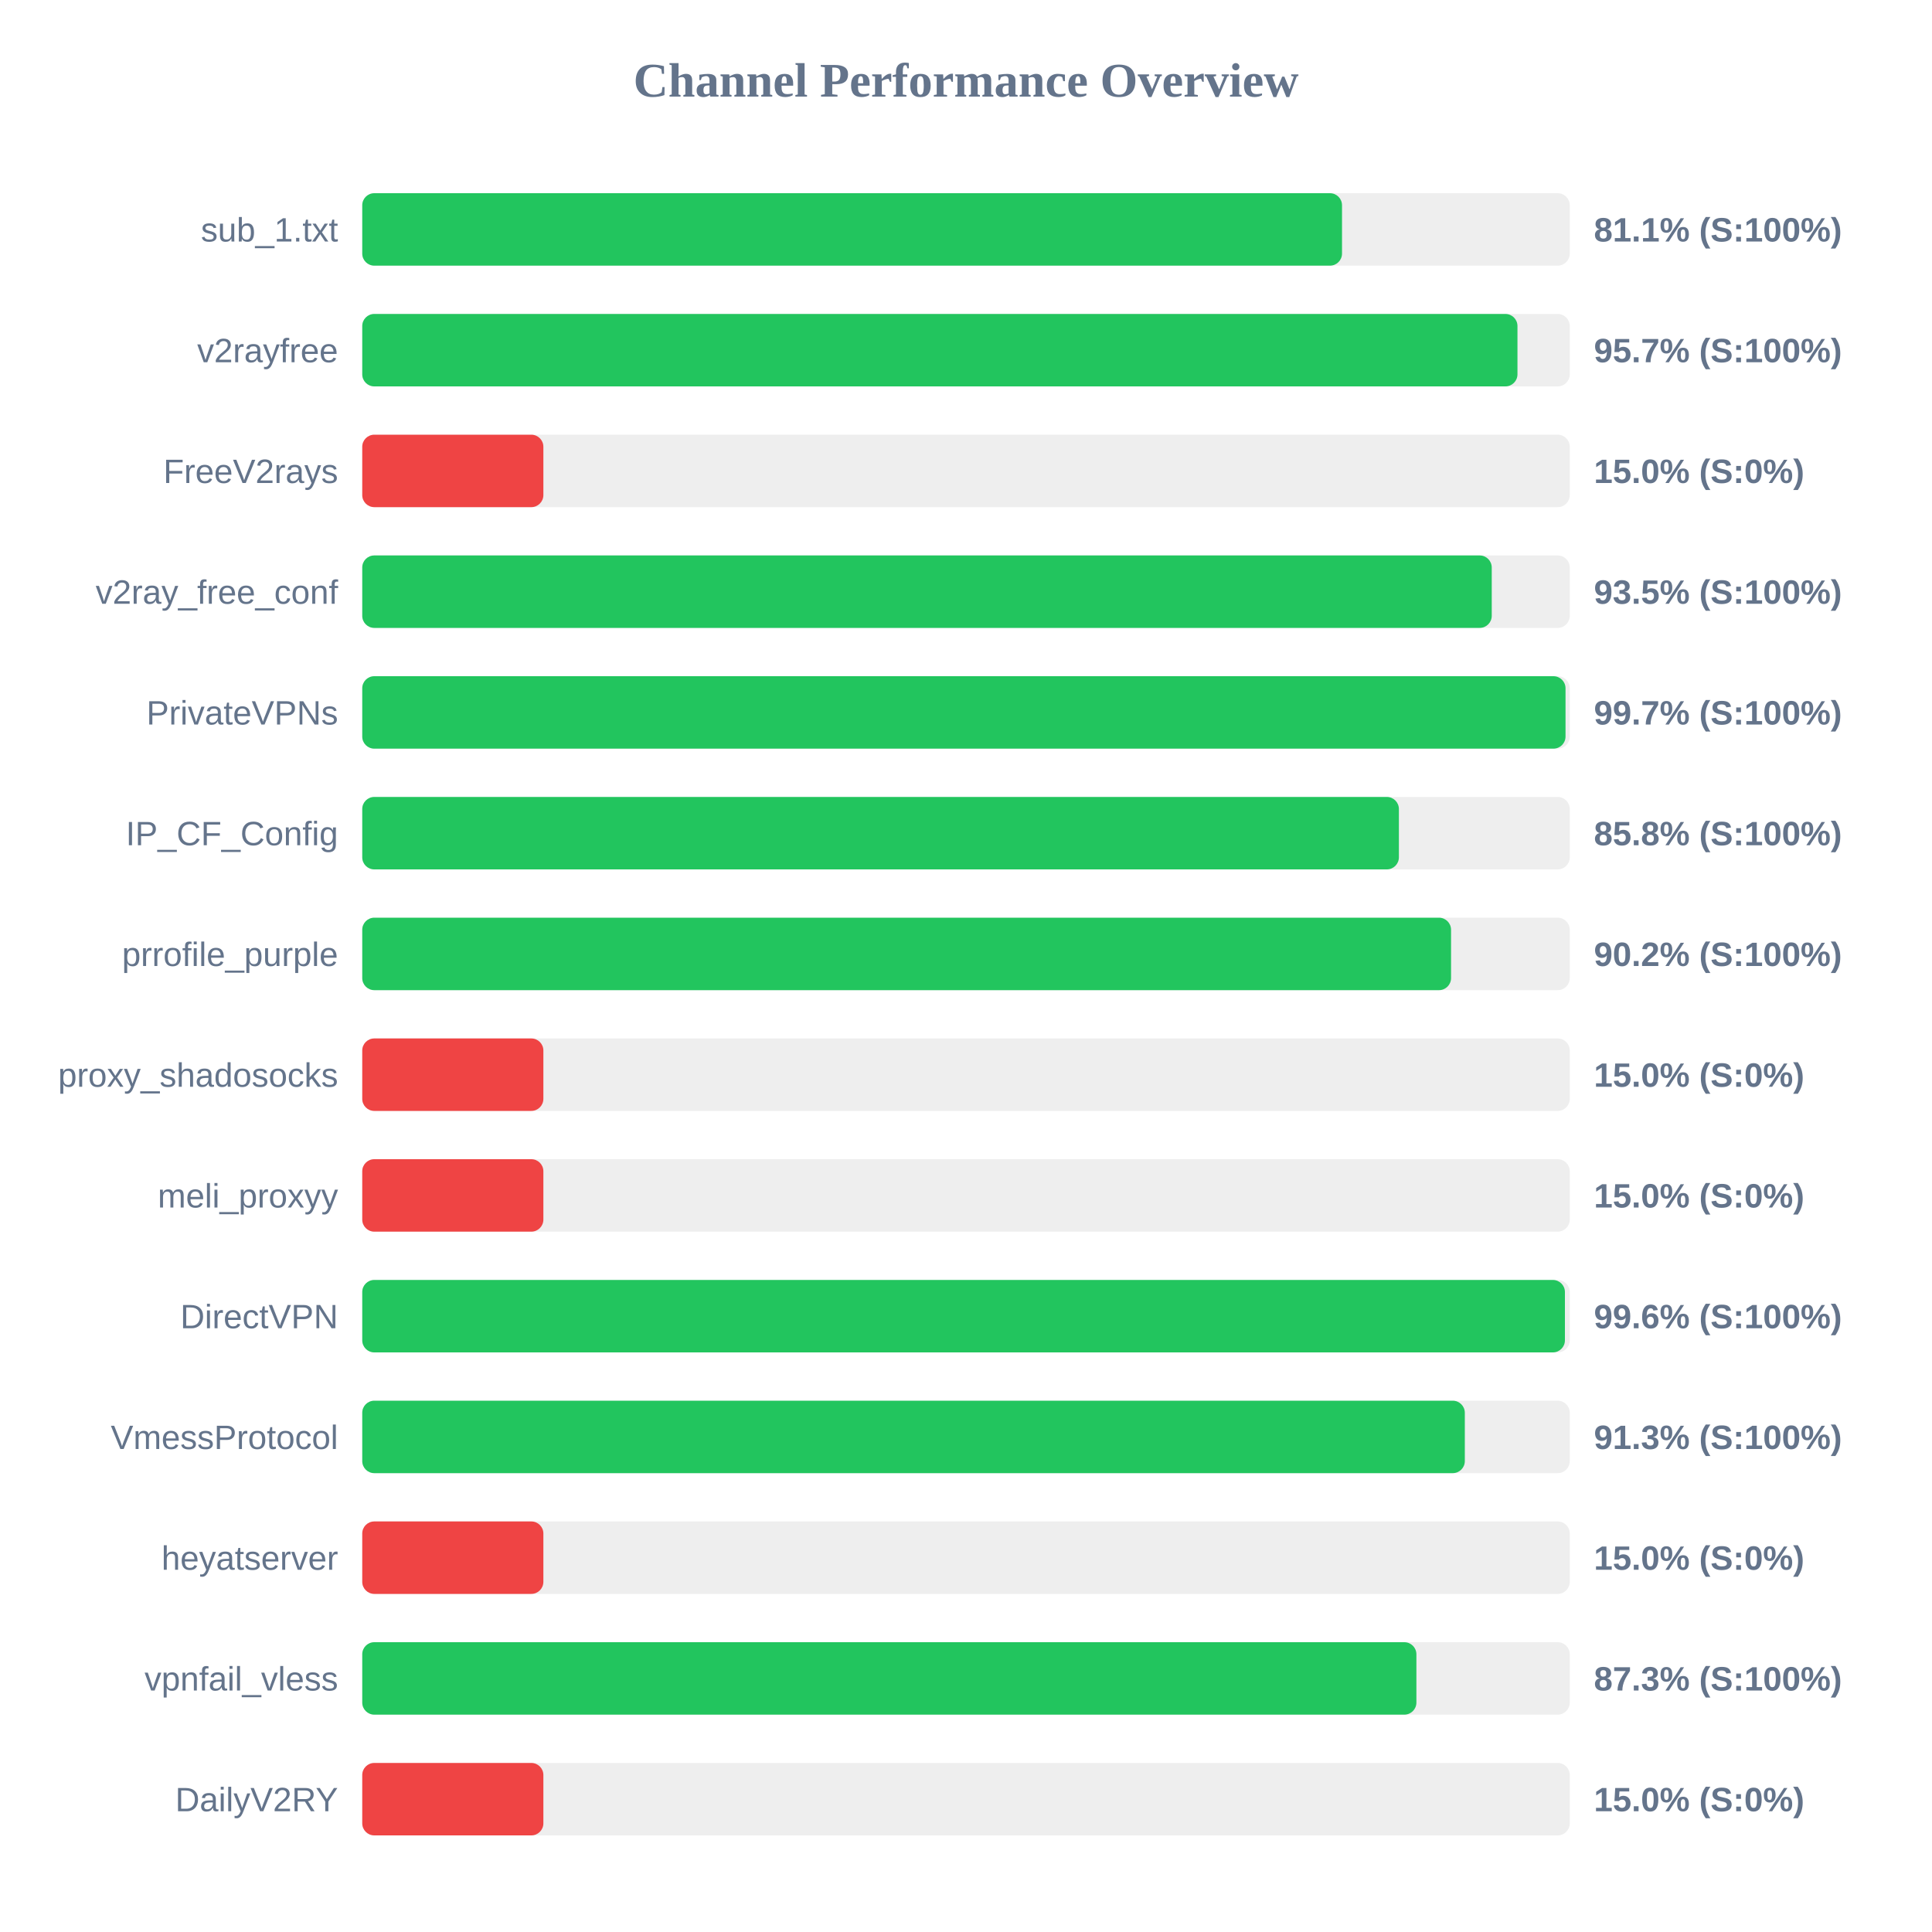
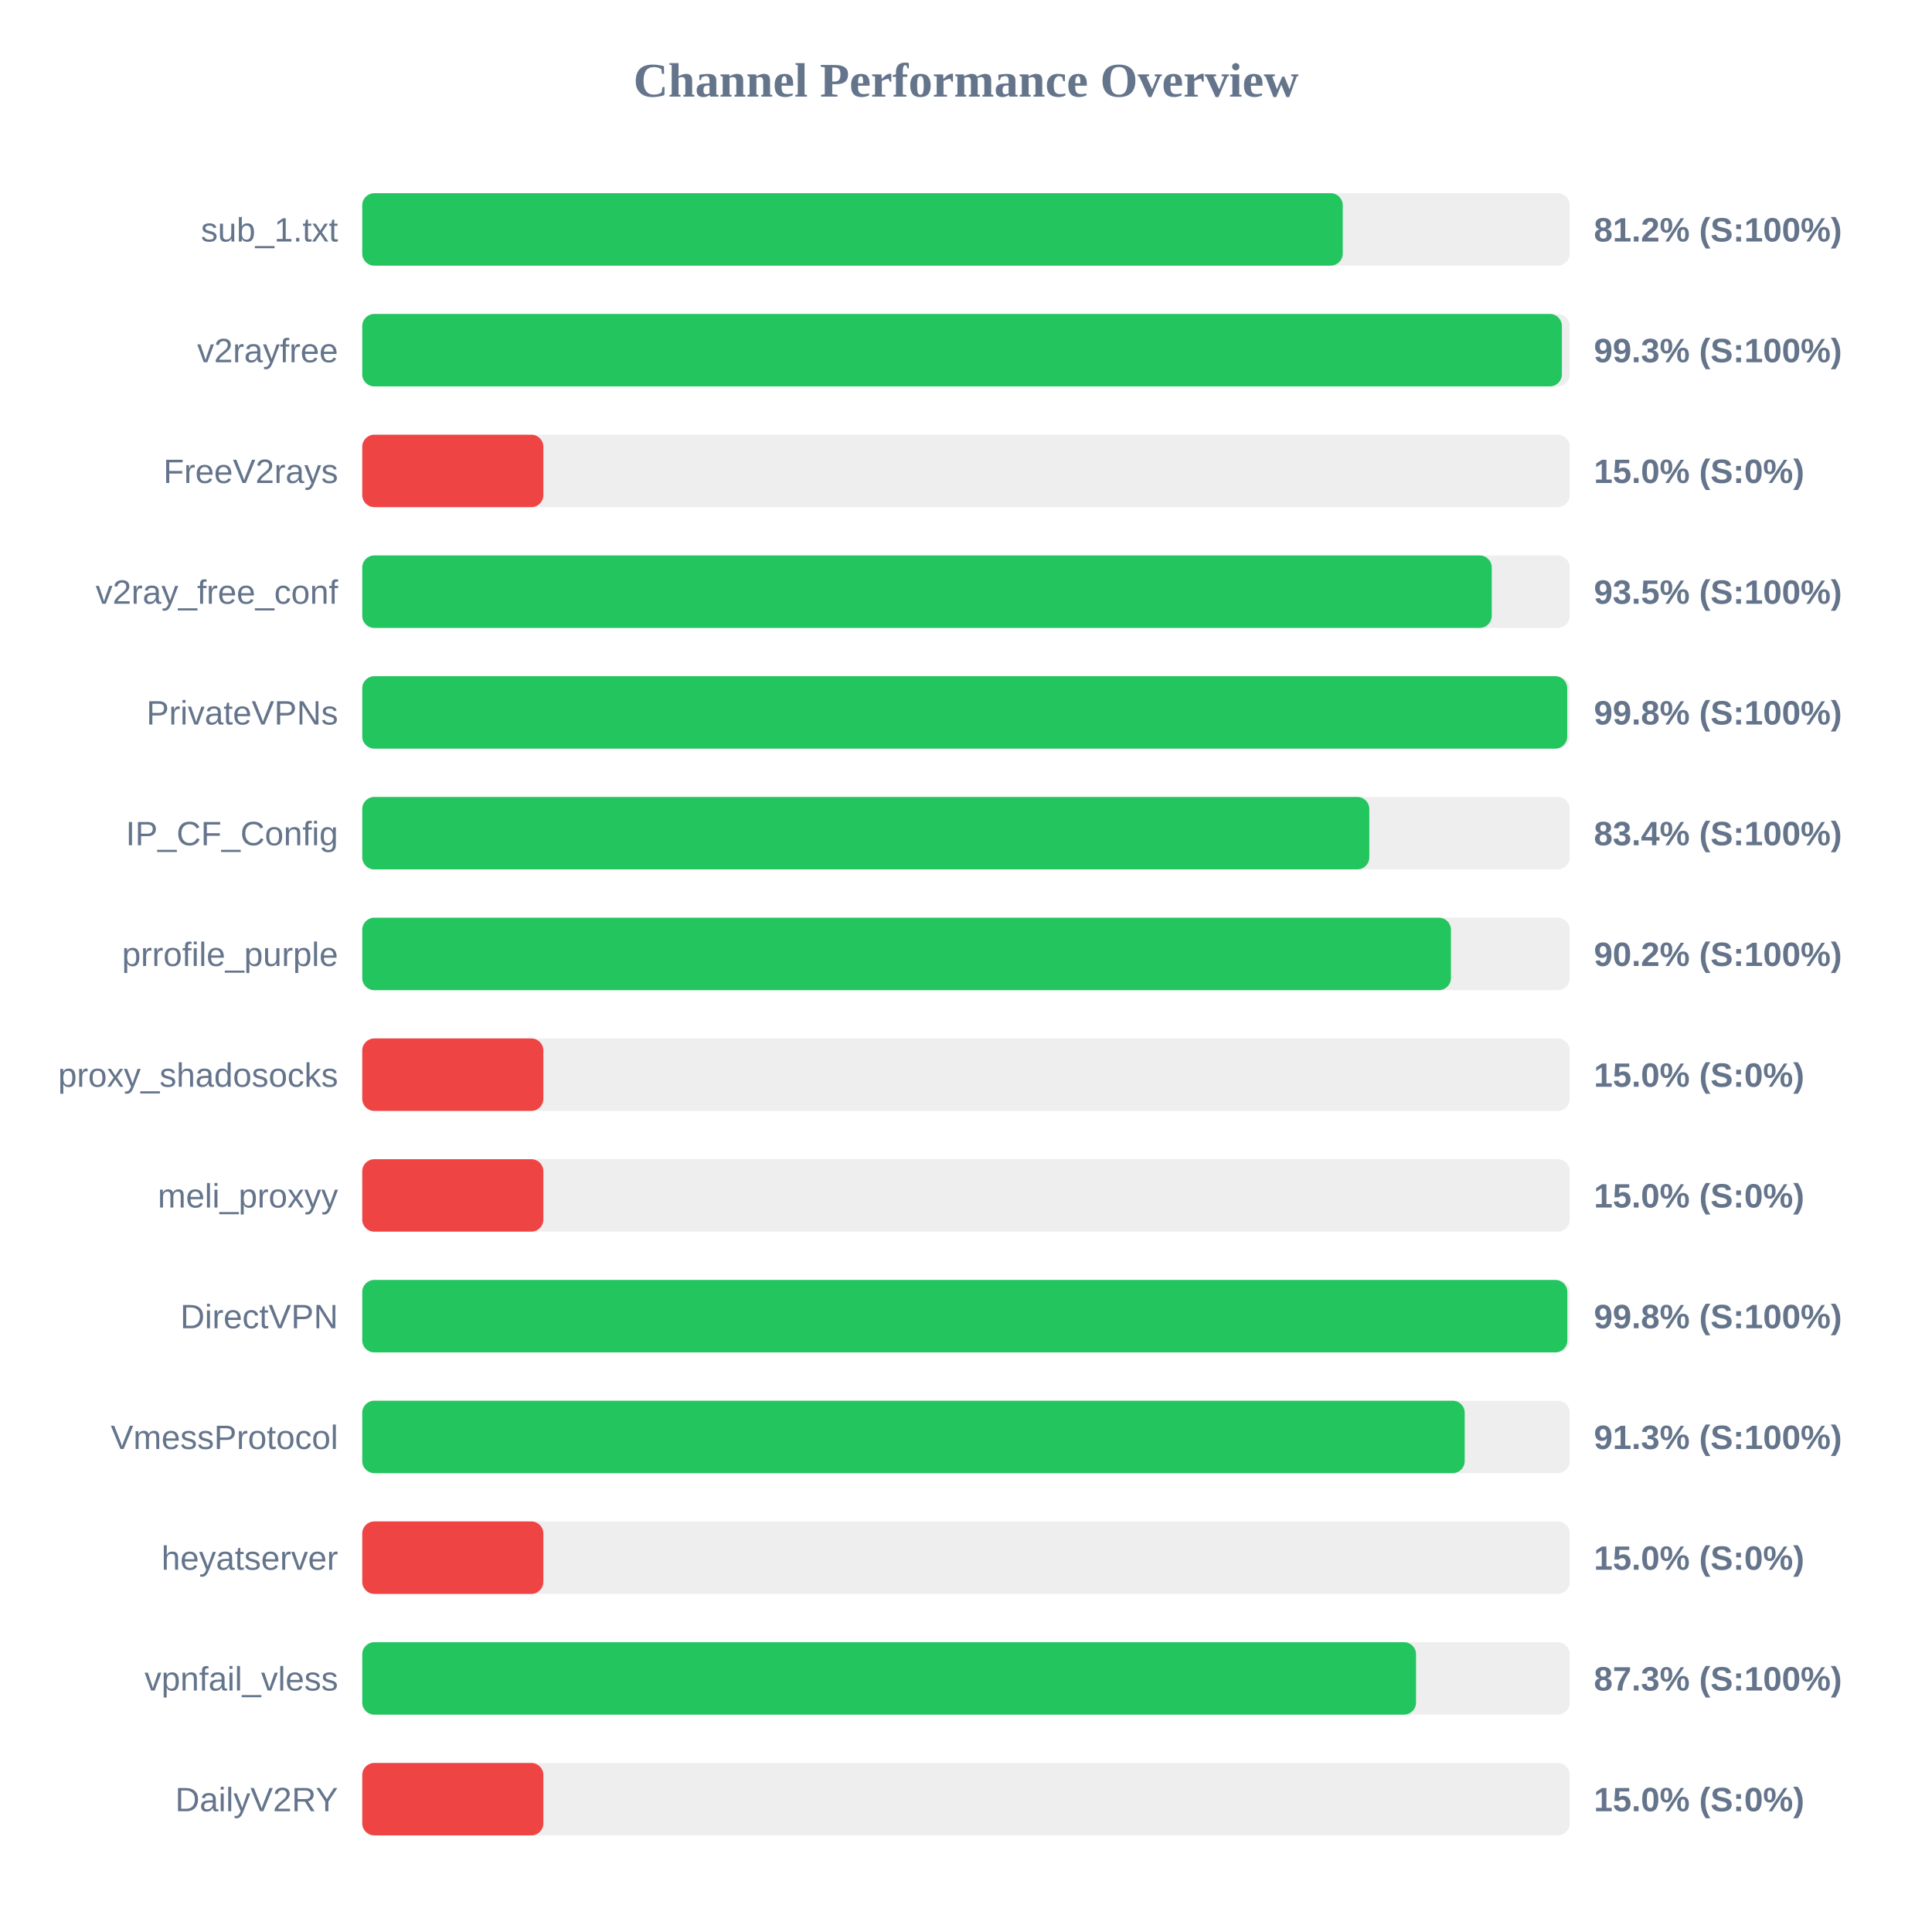
<svg xmlns="http://www.w3.org/2000/svg" width="800" height="800" version="1.1">
  <style>
        .row { font: 14px Arial; fill: #64748b; }
        .score { font: bold 14px Arial; fill: #64748b; }
    </style>
  <text x="400" y="40" text-anchor="middle" font-size="20px" font-weight="bold" fill="#64748b">Channel Performance Overview</text>
  <rect x="150" y="80" width="500" height="30" fill="#eee" rx="5" />
-   <rect x="150" y="80" width="405.7" height="30" fill="#22c55e" rx="5" />
+   <rect x="150" y="80" width="406.0" height="30" fill="#22c55e" rx="5" />
  <text x="140" y="100" text-anchor="end" class="row">sub_1.txt</text>
-   <text x="660" y="100" text-anchor="start" class="score">81.1% (S:100%)</text>
+   <text x="660" y="100" text-anchor="start" class="score">81.2% (S:100%)</text>
  <rect x="150" y="130" width="500" height="30" fill="#eee" rx="5" />
-   <rect x="150" y="130" width="478.35" height="30" fill="#22c55e" rx="5" />
+   <rect x="150" y="130" width="496.75" height="30" fill="#22c55e" rx="5" />
  <text x="140" y="150" text-anchor="end" class="row">v2rayfree</text>
-   <text x="660" y="150" text-anchor="start" class="score">95.7% (S:100%)</text>
+   <text x="660" y="150" text-anchor="start" class="score">99.3% (S:100%)</text>
  <rect x="150" y="180" width="500" height="30" fill="#eee" rx="5" />
  <rect x="150" y="180" width="75.0" height="30" fill="#ef4444" rx="5" />
  <text x="140" y="200" text-anchor="end" class="row">FreeV2rays</text>
  <text x="660" y="200" text-anchor="start" class="score">15.0% (S:0%)</text>
  <rect x="150" y="230" width="500" height="30" fill="#eee" rx="5" />
  <rect x="150" y="230" width="467.7" height="30" fill="#22c55e" rx="5" />
  <text x="140" y="250" text-anchor="end" class="row">v2ray_free_conf</text>
  <text x="660" y="250" text-anchor="start" class="score">93.5% (S:100%)</text>
  <rect x="150" y="280" width="500" height="30" fill="#eee" rx="5" />
-   <rect x="150" y="280" width="498.25" height="30" fill="#22c55e" rx="5" />
+   <rect x="150" y="280" width="498.95" height="30" fill="#22c55e" rx="5" />
  <text x="140" y="300" text-anchor="end" class="row">PrivateVPNs</text>
-   <text x="660" y="300" text-anchor="start" class="score">99.7% (S:100%)</text>
+   <text x="660" y="300" text-anchor="start" class="score">99.8% (S:100%)</text>
  <rect x="150" y="330" width="500" height="30" fill="#eee" rx="5" />
-   <rect x="150" y="330" width="429.25" height="30" fill="#22c55e" rx="5" />
+   <rect x="150" y="330" width="417.0" height="30" fill="#22c55e" rx="5" />
  <text x="140" y="350" text-anchor="end" class="row">IP_CF_Config</text>
-   <text x="660" y="350" text-anchor="start" class="score">85.8% (S:100%)</text>
+   <text x="660" y="350" text-anchor="start" class="score">83.4% (S:100%)</text>
  <rect x="150" y="380" width="500" height="30" fill="#eee" rx="5" />
-   <rect x="150" y="380" width="450.85" height="30" fill="#22c55e" rx="5" />
+   <rect x="150" y="380" width="450.8" height="30" fill="#22c55e" rx="5" />
  <text x="140" y="400" text-anchor="end" class="row">prrofile_purple</text>
  <text x="660" y="400" text-anchor="start" class="score">90.2% (S:100%)</text>
  <rect x="150" y="430" width="500" height="30" fill="#eee" rx="5" />
  <rect x="150" y="430" width="75.0" height="30" fill="#ef4444" rx="5" />
  <text x="140" y="450" text-anchor="end" class="row">proxy_shadosocks</text>
  <text x="660" y="450" text-anchor="start" class="score">15.0% (S:0%)</text>
  <rect x="150" y="480" width="500" height="30" fill="#eee" rx="5" />
  <rect x="150" y="480" width="75.0" height="30" fill="#ef4444" rx="5" />
  <text x="140" y="500" text-anchor="end" class="row">meli_proxyy</text>
  <text x="660" y="500" text-anchor="start" class="score">15.0% (S:0%)</text>
  <rect x="150" y="530" width="500" height="30" fill="#eee" rx="5" />
-   <rect x="150" y="530" width="498.0" height="30" fill="#22c55e" rx="5" />
+   <rect x="150" y="530" width="499.0" height="30" fill="#22c55e" rx="5" />
  <text x="140" y="550" text-anchor="end" class="row">DirectVPN</text>
-   <text x="660" y="550" text-anchor="start" class="score">99.6% (S:100%)</text>
+   <text x="660" y="550" text-anchor="start" class="score">99.8% (S:100%)</text>
  <rect x="150" y="580" width="500" height="30" fill="#eee" rx="5" />
-   <rect x="150" y="580" width="456.55" height="30" fill="#22c55e" rx="5" />
+   <rect x="150" y="580" width="456.5" height="30" fill="#22c55e" rx="5" />
  <text x="140" y="600" text-anchor="end" class="row">VmessProtocol</text>
  <text x="660" y="600" text-anchor="start" class="score">91.3% (S:100%)</text>
  <rect x="150" y="630" width="500" height="30" fill="#eee" rx="5" />
  <rect x="150" y="630" width="75.0" height="30" fill="#ef4444" rx="5" />
  <text x="140" y="650" text-anchor="end" class="row">heyatserver</text>
  <text x="660" y="650" text-anchor="start" class="score">15.0% (S:0%)</text>
  <rect x="150" y="680" width="500" height="30" fill="#eee" rx="5" />
-   <rect x="150" y="680" width="436.5" height="30" fill="#22c55e" rx="5" />
+   <rect x="150" y="680" width="436.35" height="30" fill="#22c55e" rx="5" />
  <text x="140" y="700" text-anchor="end" class="row">vpnfail_vless</text>
  <text x="660" y="700" text-anchor="start" class="score">87.3% (S:100%)</text>
  <rect x="150" y="730" width="500" height="30" fill="#eee" rx="5" />
  <rect x="150" y="730" width="75.0" height="30" fill="#ef4444" rx="5" />
  <text x="140" y="750" text-anchor="end" class="row">DailyV2RY</text>
  <text x="660" y="750" text-anchor="start" class="score">15.0% (S:0%)</text>
</svg>
